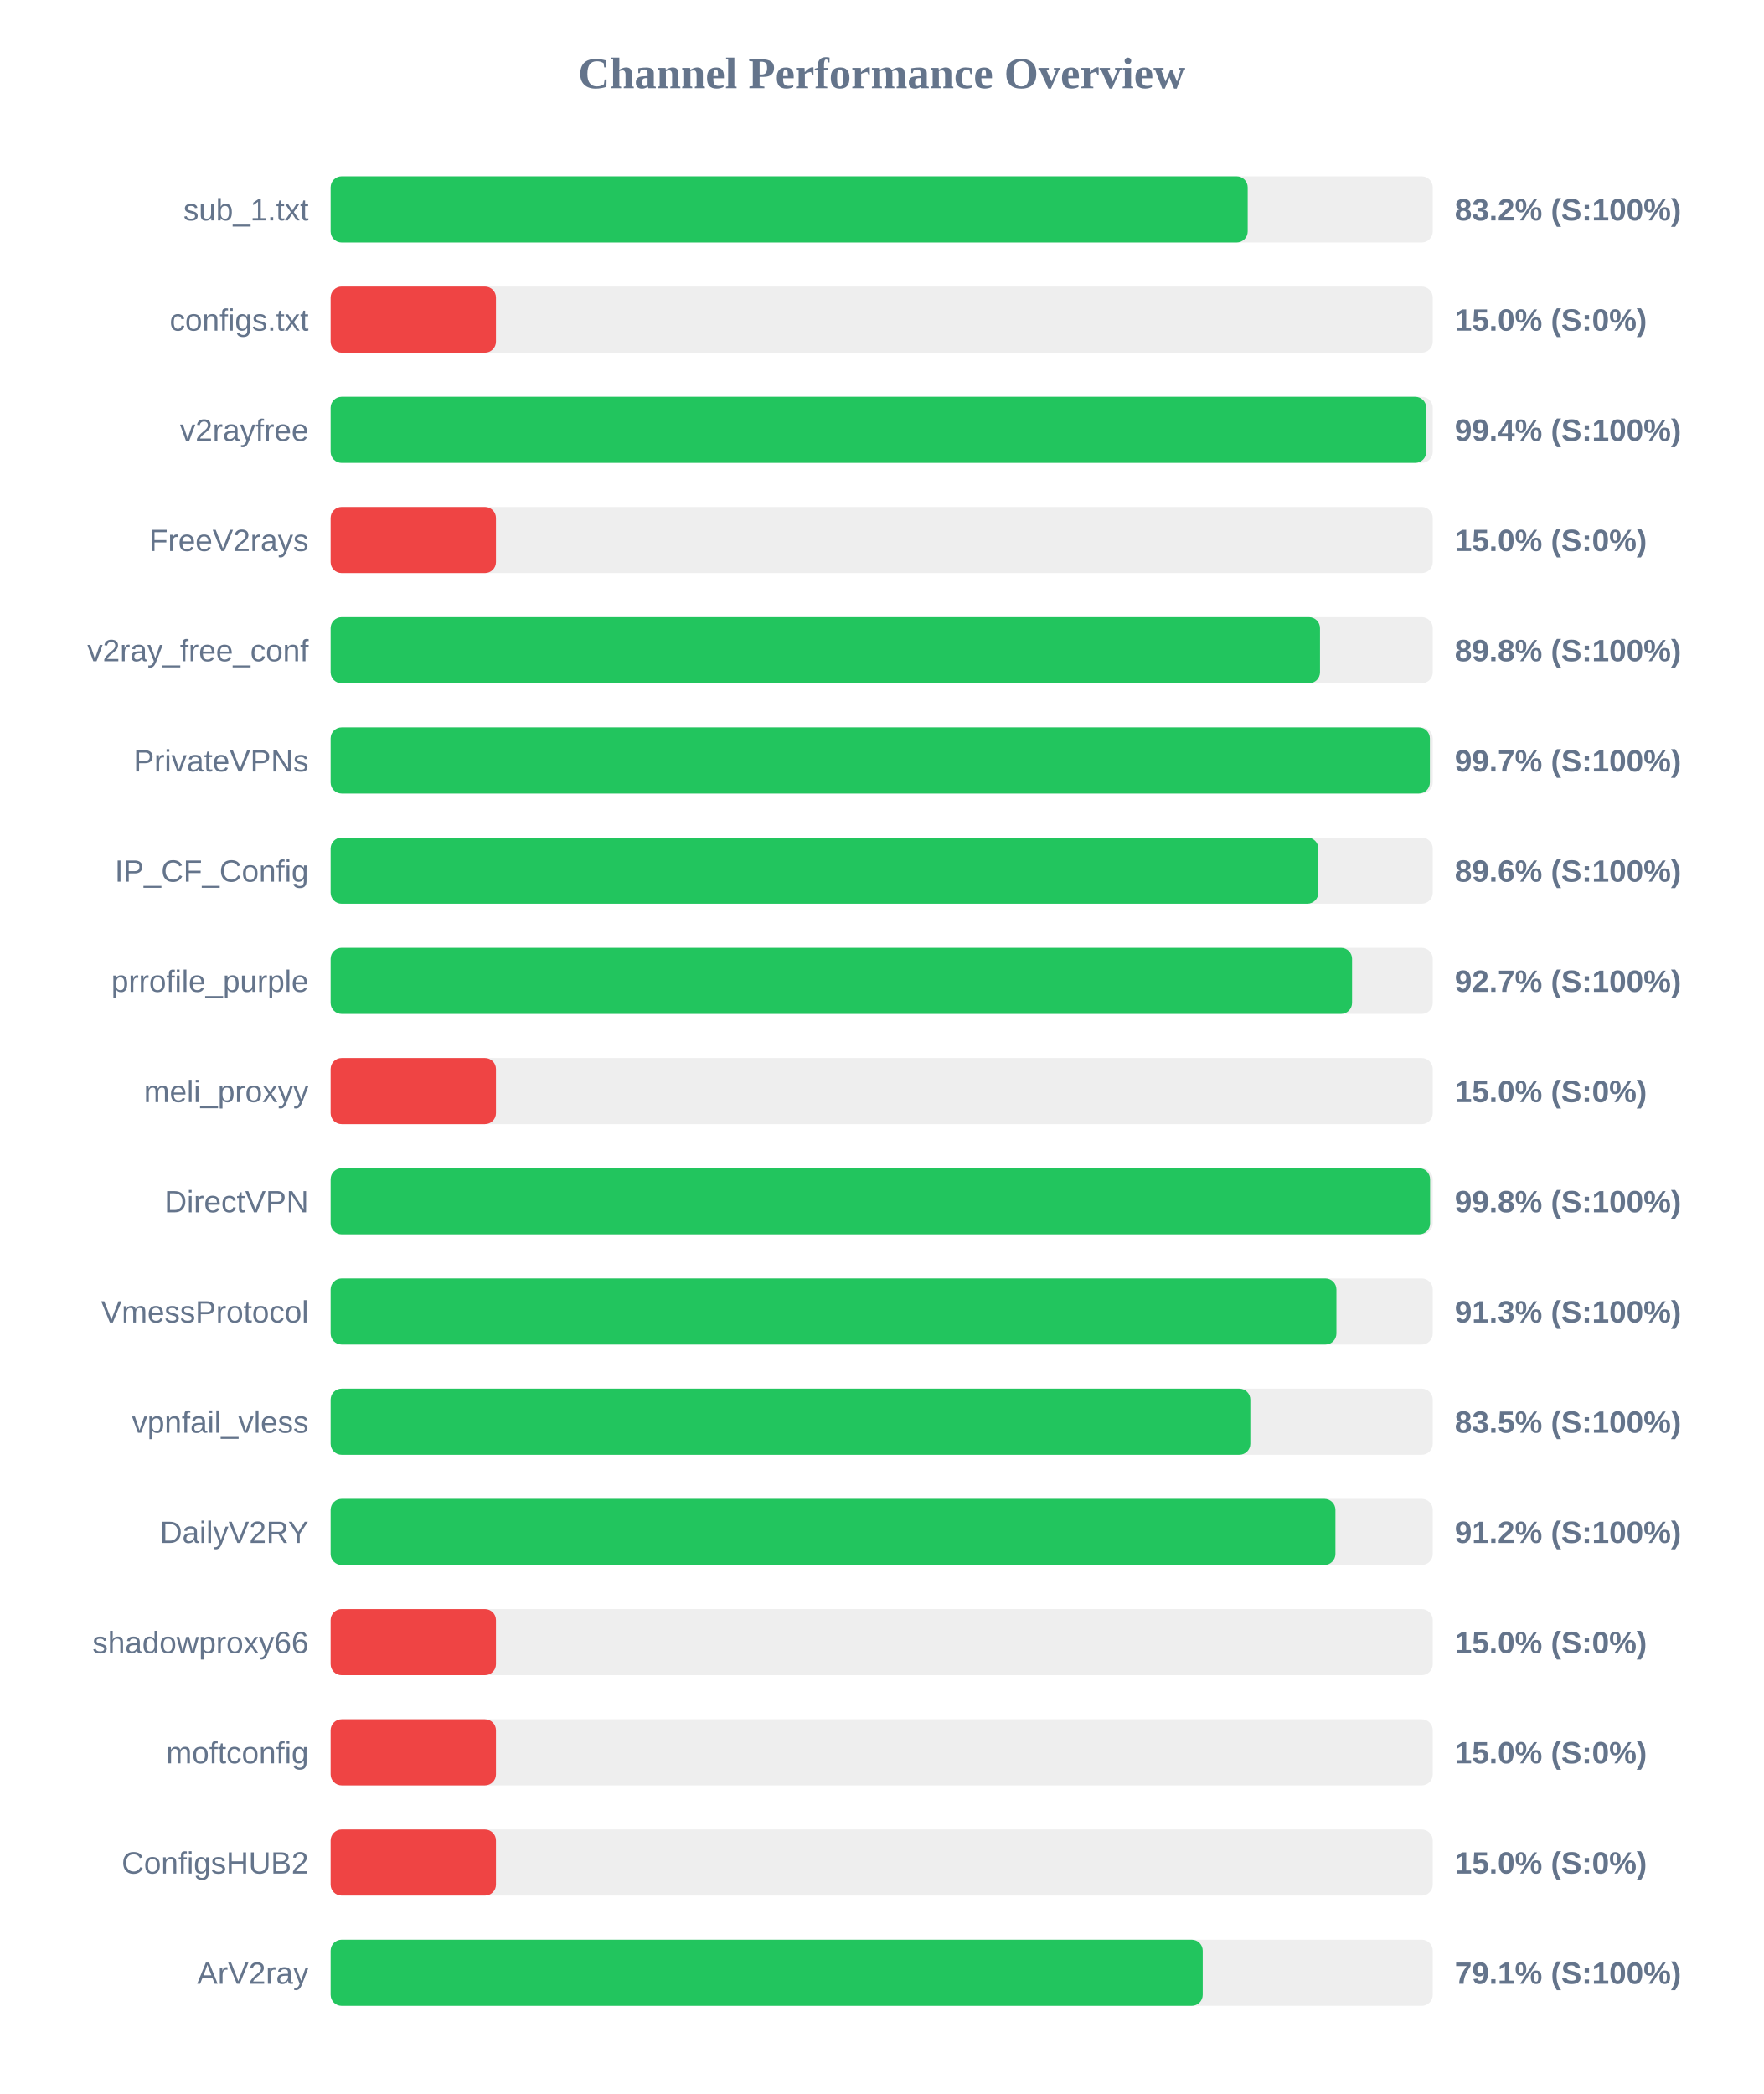
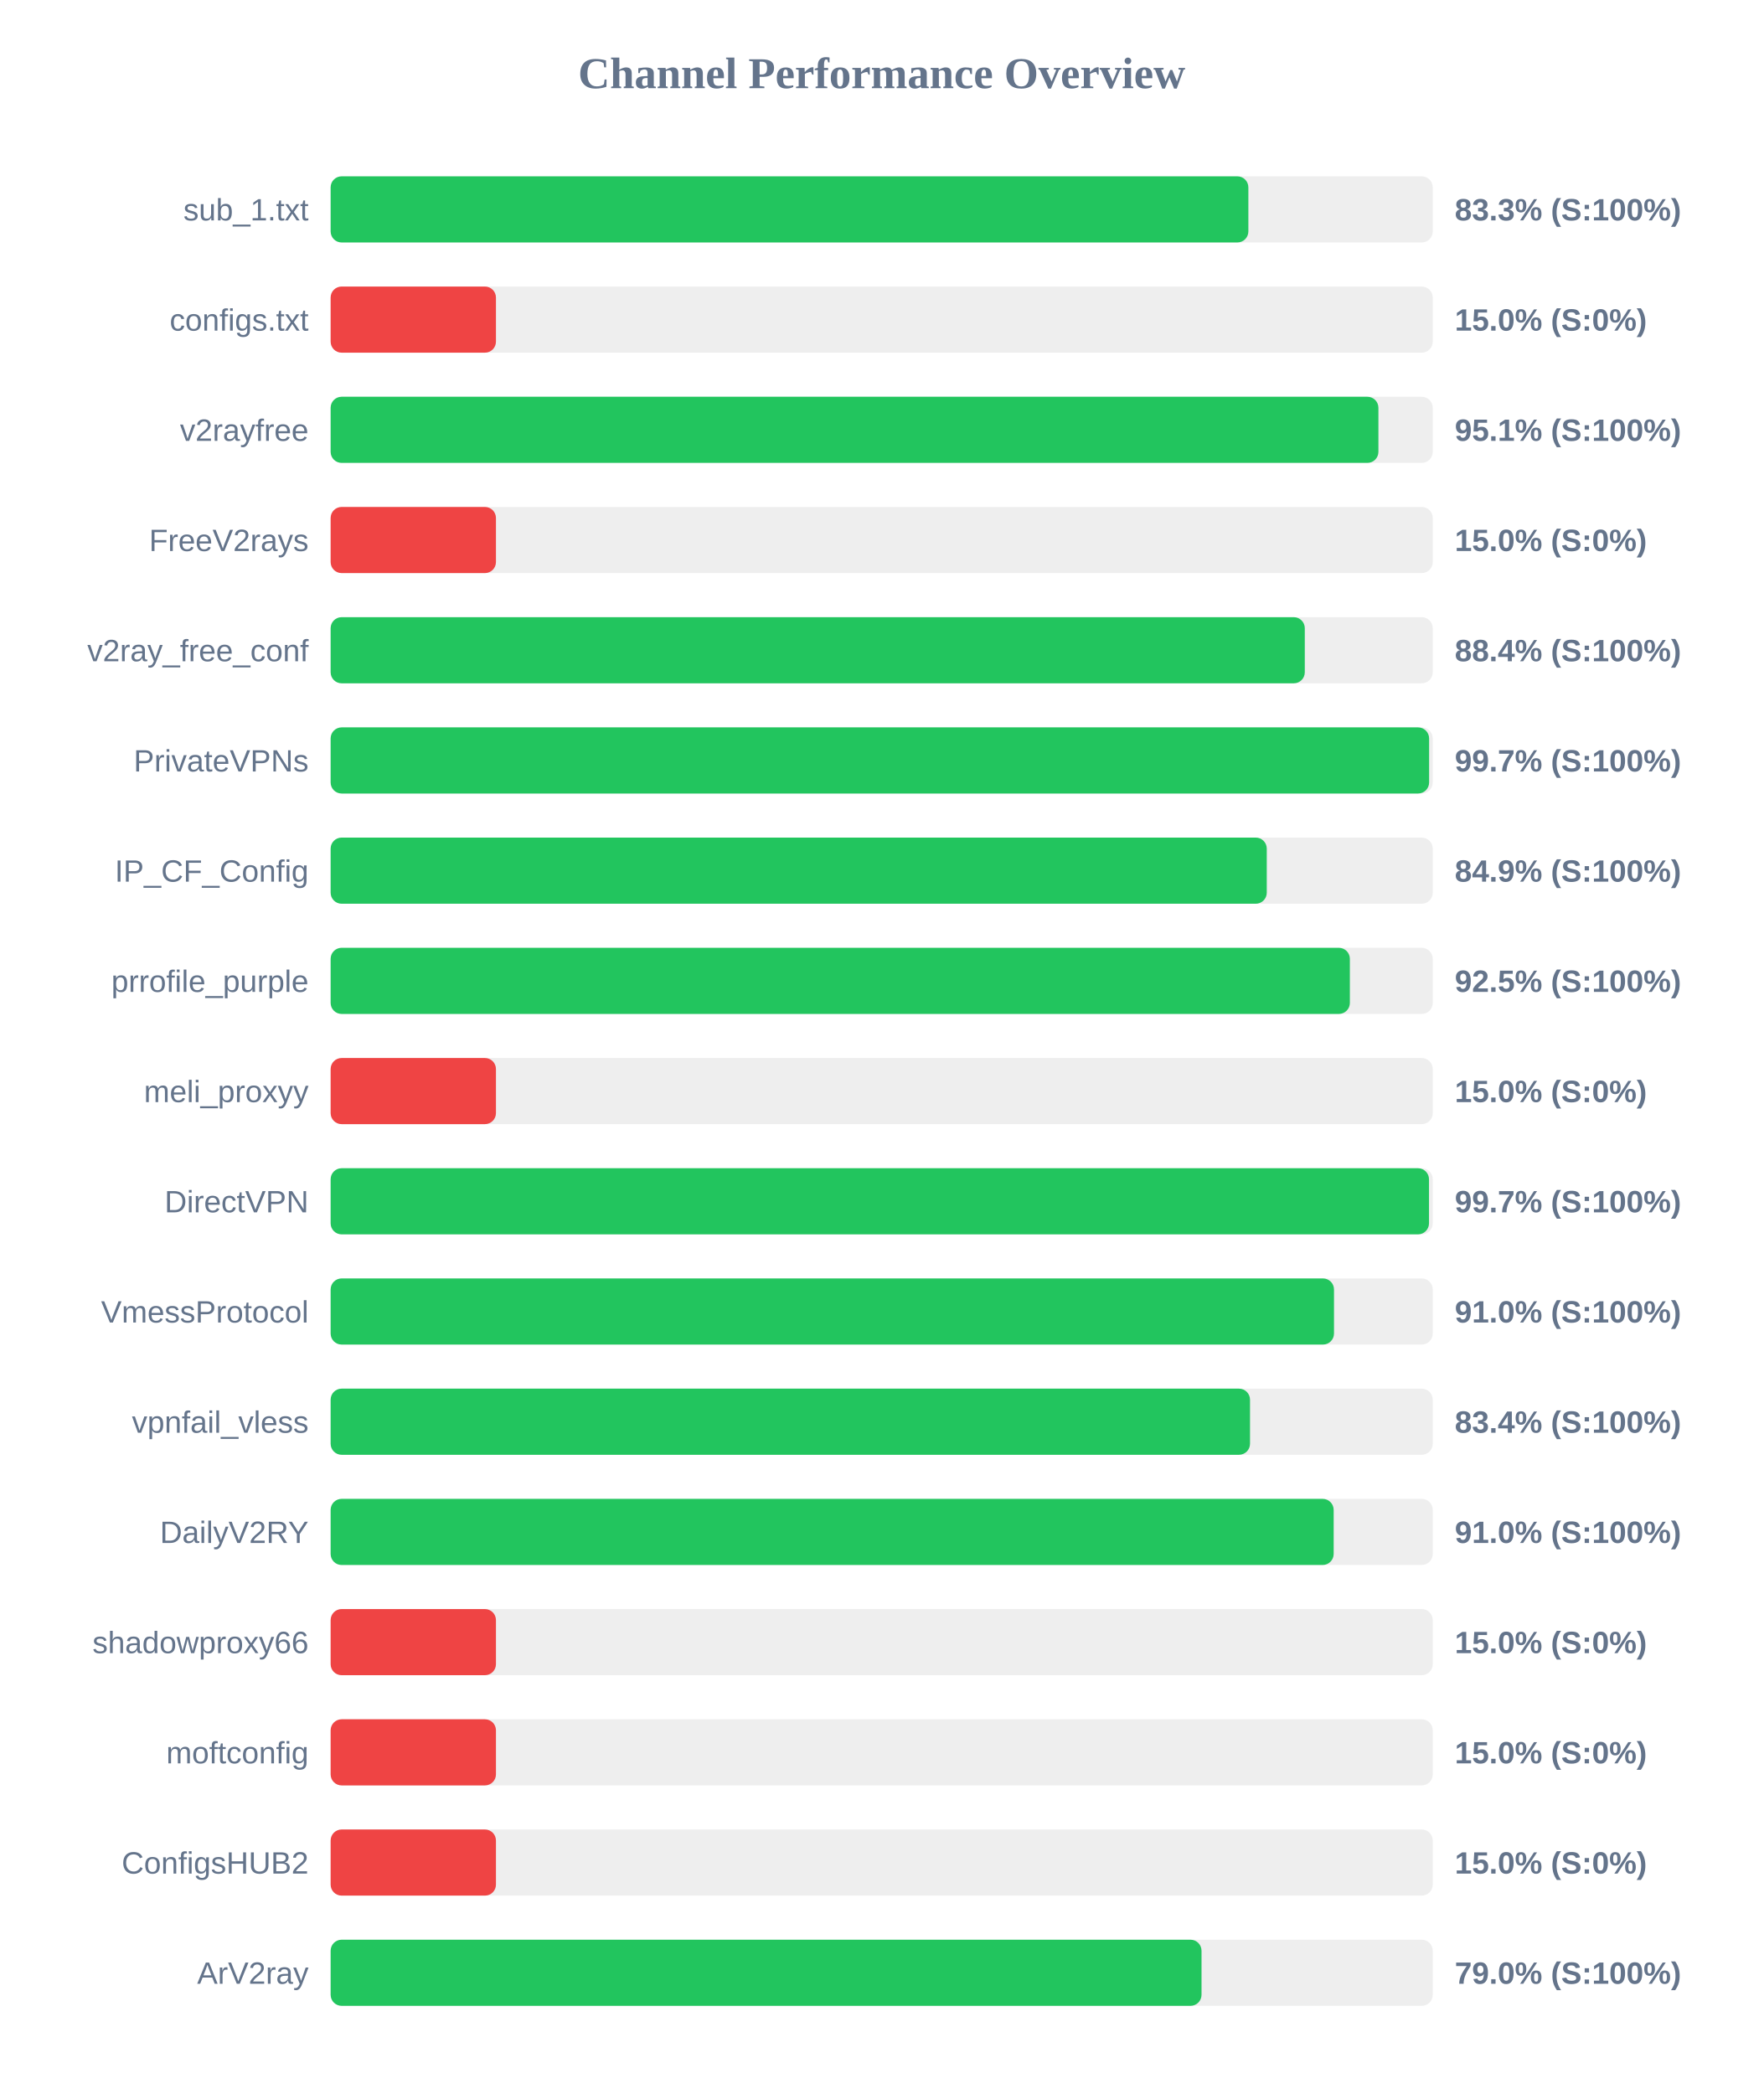
<svg xmlns="http://www.w3.org/2000/svg" width="800" height="950" version="1.1">
  <style>
        .row { font: 14px Arial; fill: #64748b; }
        .score { font: bold 14px Arial; fill: #64748b; }
    </style>
  <text x="400" y="40" text-anchor="middle" font-size="20px" font-weight="bold" fill="#64748b">Channel Performance Overview</text>
  <rect x="150" y="80" width="500" height="30" fill="#eee" rx="5" />
-   <rect x="150" y="80" width="416.05" height="30" fill="#22c55e" rx="5" />
+   <rect x="150" y="80" width="416.35" height="30" fill="#22c55e" rx="5" />
  <text x="140" y="100" text-anchor="end" class="row">sub_1.txt</text>
-   <text x="660" y="100" text-anchor="start" class="score">83.2% (S:100%)</text>
+   <text x="660" y="100" text-anchor="start" class="score">83.3% (S:100%)</text>
  <rect x="150" y="130" width="500" height="30" fill="#eee" rx="5" />
  <rect x="150" y="130" width="75.0" height="30" fill="#ef4444" rx="5" />
  <text x="140" y="150" text-anchor="end" class="row">configs.txt</text>
  <text x="660" y="150" text-anchor="start" class="score">15.0% (S:0%)</text>
  <rect x="150" y="180" width="500" height="30" fill="#eee" rx="5" />
-   <rect x="150" y="180" width="497.05" height="30" fill="#22c55e" rx="5" />
+   <rect x="150" y="180" width="475.35" height="30" fill="#22c55e" rx="5" />
  <text x="140" y="200" text-anchor="end" class="row">v2rayfree</text>
-   <text x="660" y="200" text-anchor="start" class="score">99.4% (S:100%)</text>
+   <text x="660" y="200" text-anchor="start" class="score">95.1% (S:100%)</text>
  <rect x="150" y="230" width="500" height="30" fill="#eee" rx="5" />
  <rect x="150" y="230" width="75.0" height="30" fill="#ef4444" rx="5" />
  <text x="140" y="250" text-anchor="end" class="row">FreeV2rays</text>
  <text x="660" y="250" text-anchor="start" class="score">15.0% (S:0%)</text>
  <rect x="150" y="280" width="500" height="30" fill="#eee" rx="5" />
-   <rect x="150" y="280" width="448.85" height="30" fill="#22c55e" rx="5" />
+   <rect x="150" y="280" width="441.95" height="30" fill="#22c55e" rx="5" />
  <text x="140" y="300" text-anchor="end" class="row">v2ray_free_conf</text>
-   <text x="660" y="300" text-anchor="start" class="score">89.8% (S:100%)</text>
+   <text x="660" y="300" text-anchor="start" class="score">88.4% (S:100%)</text>
  <rect x="150" y="330" width="500" height="30" fill="#eee" rx="5" />
-   <rect x="150" y="330" width="498.7" height="30" fill="#22c55e" rx="5" />
+   <rect x="150" y="330" width="498.35" height="30" fill="#22c55e" rx="5" />
  <text x="140" y="350" text-anchor="end" class="row">PrivateVPNs</text>
  <text x="660" y="350" text-anchor="start" class="score">99.7% (S:100%)</text>
  <rect x="150" y="380" width="500" height="30" fill="#eee" rx="5" />
-   <rect x="150" y="380" width="448.1" height="30" fill="#22c55e" rx="5" />
+   <rect x="150" y="380" width="424.7" height="30" fill="#22c55e" rx="5" />
  <text x="140" y="400" text-anchor="end" class="row">IP_CF_Config</text>
-   <text x="660" y="400" text-anchor="start" class="score">89.6% (S:100%)</text>
+   <text x="660" y="400" text-anchor="start" class="score">84.9% (S:100%)</text>
  <rect x="150" y="430" width="500" height="30" fill="#eee" rx="5" />
-   <rect x="150" y="430" width="463.4" height="30" fill="#22c55e" rx="5" />
+   <rect x="150" y="430" width="462.4" height="30" fill="#22c55e" rx="5" />
  <text x="140" y="450" text-anchor="end" class="row">prrofile_purple</text>
-   <text x="660" y="450" text-anchor="start" class="score">92.7% (S:100%)</text>
+   <text x="660" y="450" text-anchor="start" class="score">92.5% (S:100%)</text>
  <rect x="150" y="480" width="500" height="30" fill="#eee" rx="5" />
  <rect x="150" y="480" width="75.0" height="30" fill="#ef4444" rx="5" />
  <text x="140" y="500" text-anchor="end" class="row">meli_proxyy</text>
  <text x="660" y="500" text-anchor="start" class="score">15.0% (S:0%)</text>
  <rect x="150" y="530" width="500" height="30" fill="#eee" rx="5" />
-   <rect x="150" y="530" width="498.8" height="30" fill="#22c55e" rx="5" />
+   <rect x="150" y="530" width="498.3" height="30" fill="#22c55e" rx="5" />
  <text x="140" y="550" text-anchor="end" class="row">DirectVPN</text>
-   <text x="660" y="550" text-anchor="start" class="score">99.8% (S:100%)</text>
+   <text x="660" y="550" text-anchor="start" class="score">99.7% (S:100%)</text>
  <rect x="150" y="580" width="500" height="30" fill="#eee" rx="5" />
-   <rect x="150" y="580" width="456.3" height="30" fill="#22c55e" rx="5" />
+   <rect x="150" y="580" width="455.2" height="30" fill="#22c55e" rx="5" />
  <text x="140" y="600" text-anchor="end" class="row">VmessProtocol</text>
-   <text x="660" y="600" text-anchor="start" class="score">91.3% (S:100%)</text>
+   <text x="660" y="600" text-anchor="start" class="score">91.0% (S:100%)</text>
  <rect x="150" y="630" width="500" height="30" fill="#eee" rx="5" />
-   <rect x="150" y="630" width="417.25" height="30" fill="#22c55e" rx="5" />
+   <rect x="150" y="630" width="417.1" height="30" fill="#22c55e" rx="5" />
  <text x="140" y="650" text-anchor="end" class="row">vpnfail_vless</text>
-   <text x="660" y="650" text-anchor="start" class="score">83.5% (S:100%)</text>
+   <text x="660" y="650" text-anchor="start" class="score">83.4% (S:100%)</text>
  <rect x="150" y="680" width="500" height="30" fill="#eee" rx="5" />
-   <rect x="150" y="680" width="455.85" height="30" fill="#22c55e" rx="5" />
+   <rect x="150" y="680" width="455.05" height="30" fill="#22c55e" rx="5" />
  <text x="140" y="700" text-anchor="end" class="row">DailyV2RY</text>
-   <text x="660" y="700" text-anchor="start" class="score">91.2% (S:100%)</text>
+   <text x="660" y="700" text-anchor="start" class="score">91.0% (S:100%)</text>
  <rect x="150" y="730" width="500" height="30" fill="#eee" rx="5" />
  <rect x="150" y="730" width="75.0" height="30" fill="#ef4444" rx="5" />
  <text x="140" y="750" text-anchor="end" class="row">shadowproxy66</text>
  <text x="660" y="750" text-anchor="start" class="score">15.0% (S:0%)</text>
  <rect x="150" y="780" width="500" height="30" fill="#eee" rx="5" />
  <rect x="150" y="780" width="75.0" height="30" fill="#ef4444" rx="5" />
  <text x="140" y="800" text-anchor="end" class="row">moftconfig</text>
  <text x="660" y="800" text-anchor="start" class="score">15.0% (S:0%)</text>
  <rect x="150" y="830" width="500" height="30" fill="#eee" rx="5" />
  <rect x="150" y="830" width="75.0" height="30" fill="#ef4444" rx="5" />
  <text x="140" y="850" text-anchor="end" class="row">ConfigsHUB2</text>
  <text x="660" y="850" text-anchor="start" class="score">15.0% (S:0%)</text>
  <rect x="150" y="880" width="500" height="30" fill="#eee" rx="5" />
-   <rect x="150" y="880" width="395.65" height="30" fill="#22c55e" rx="5" />
+   <rect x="150" y="880" width="395.1" height="30" fill="#22c55e" rx="5" />
  <text x="140" y="900" text-anchor="end" class="row">ArV2ray</text>
-   <text x="660" y="900" text-anchor="start" class="score">79.1% (S:100%)</text>
+   <text x="660" y="900" text-anchor="start" class="score">79.0% (S:100%)</text>
</svg>
